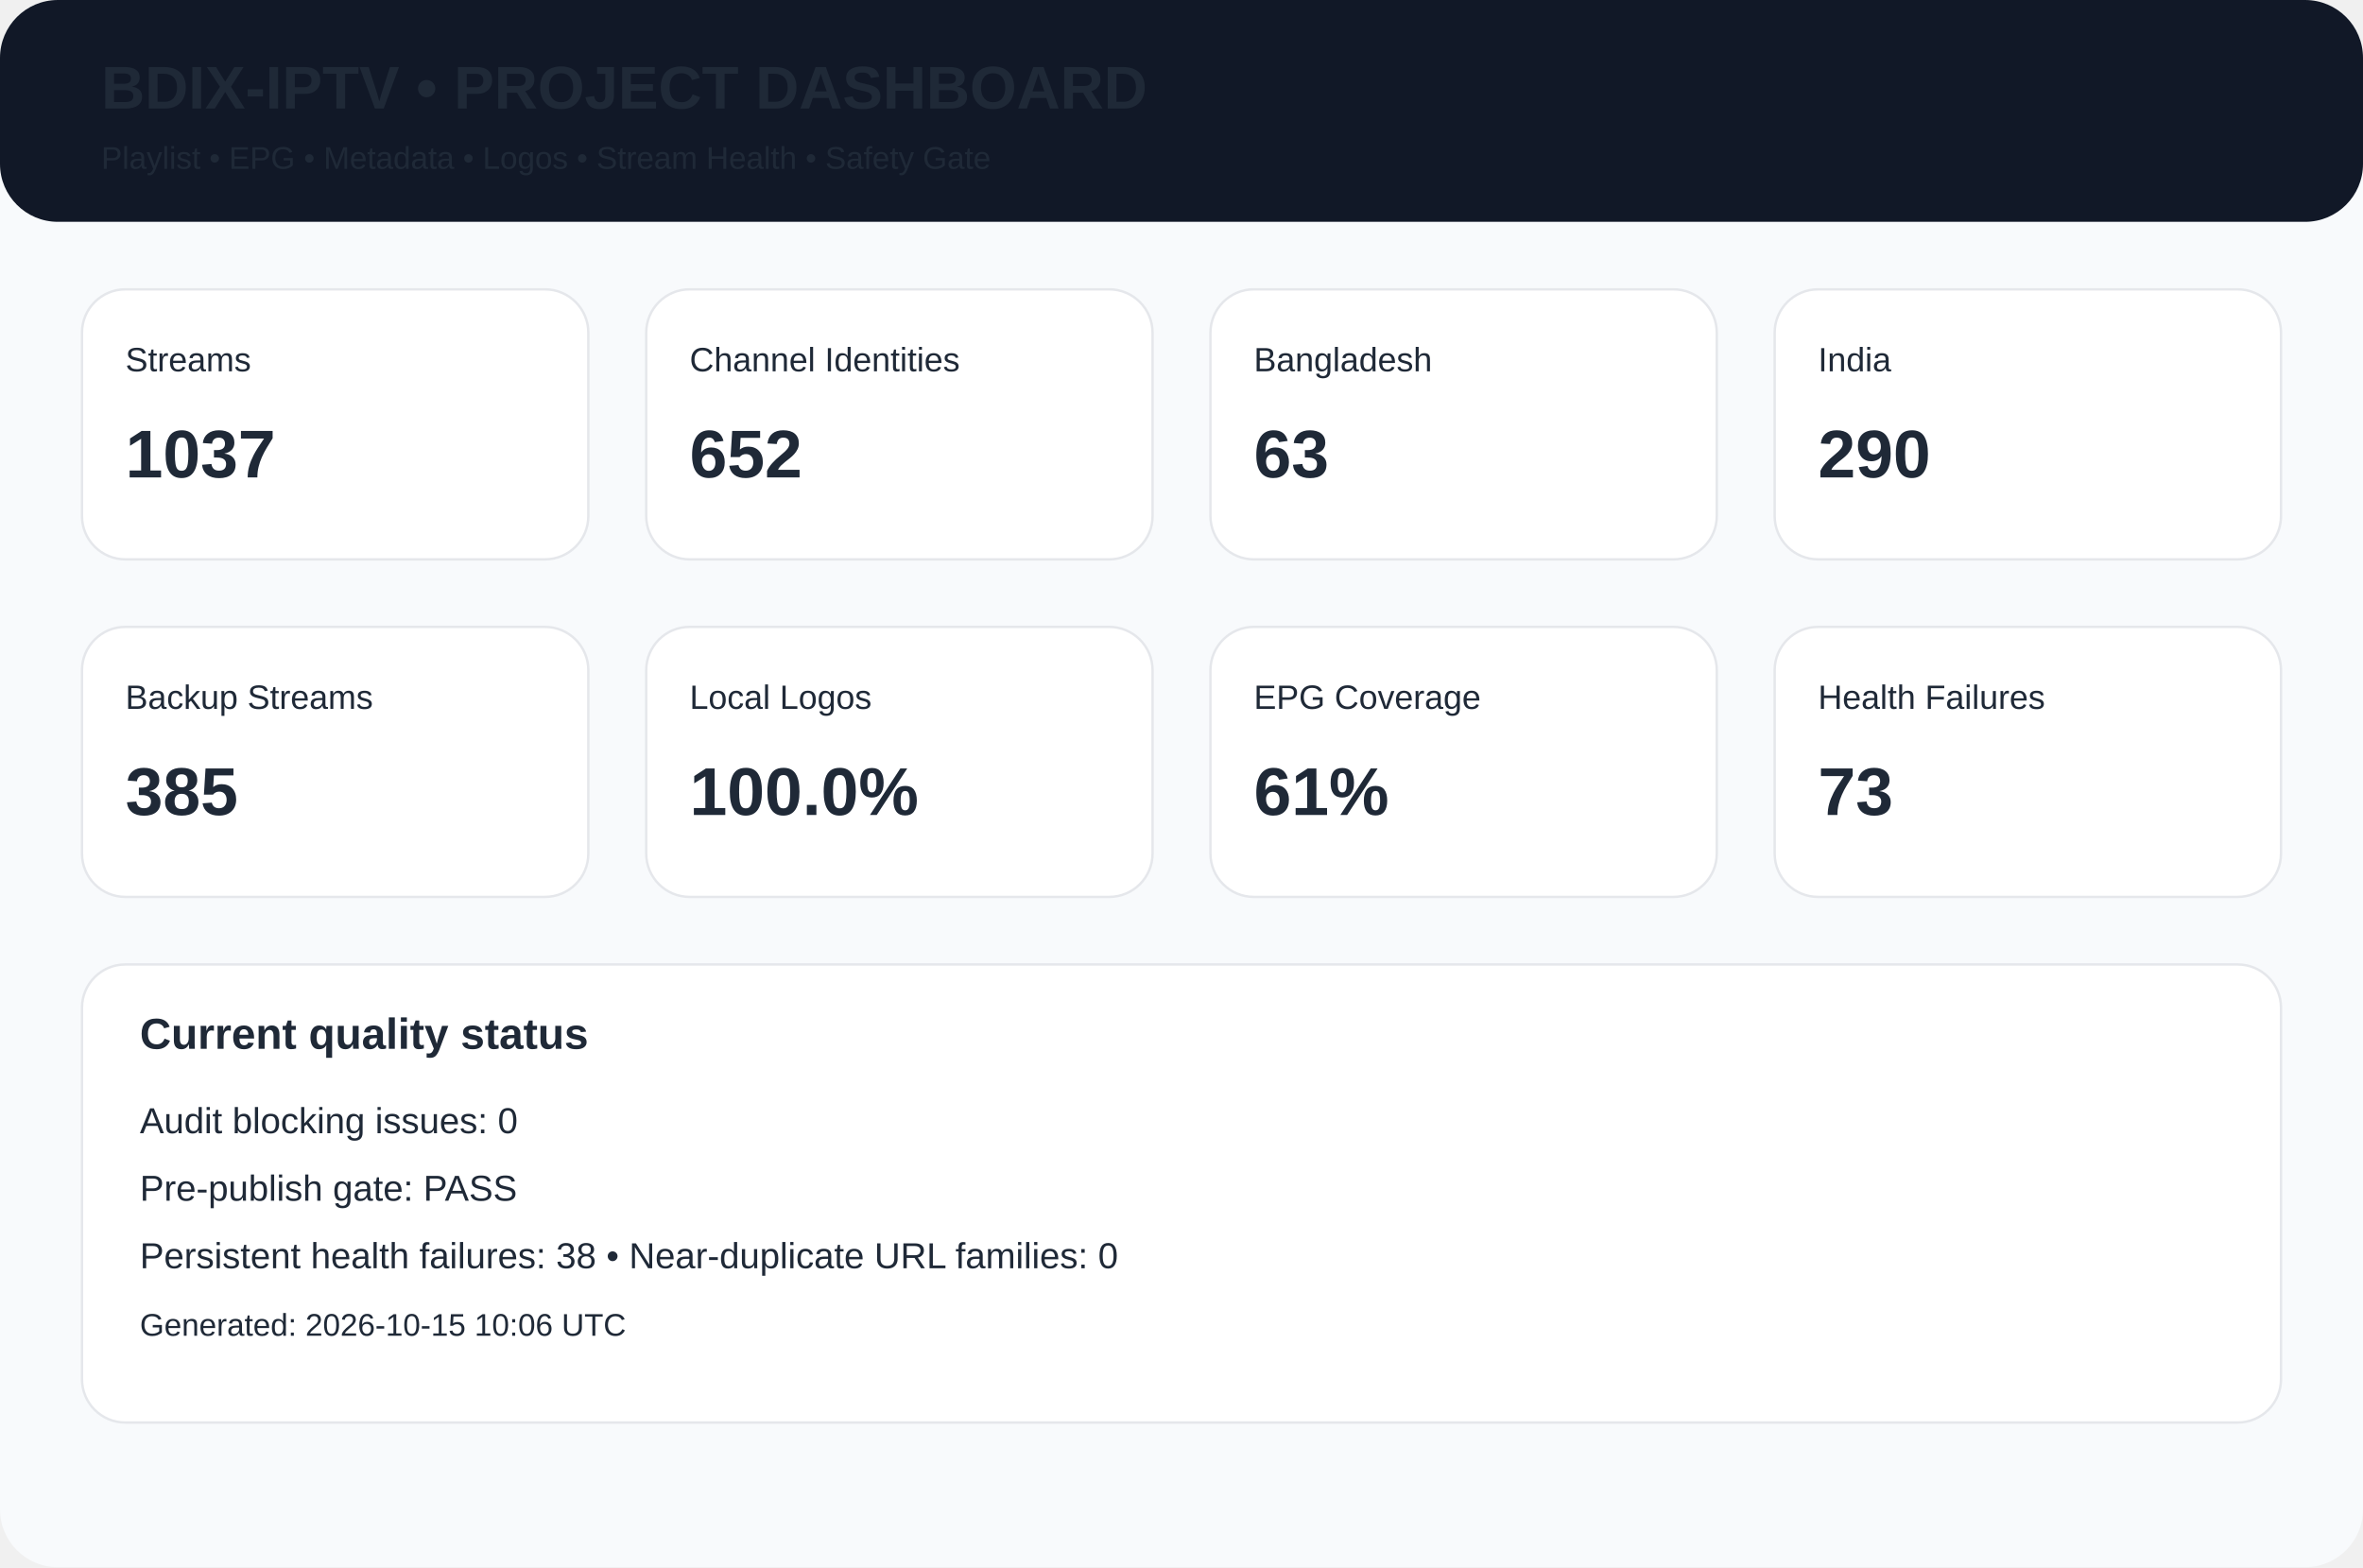
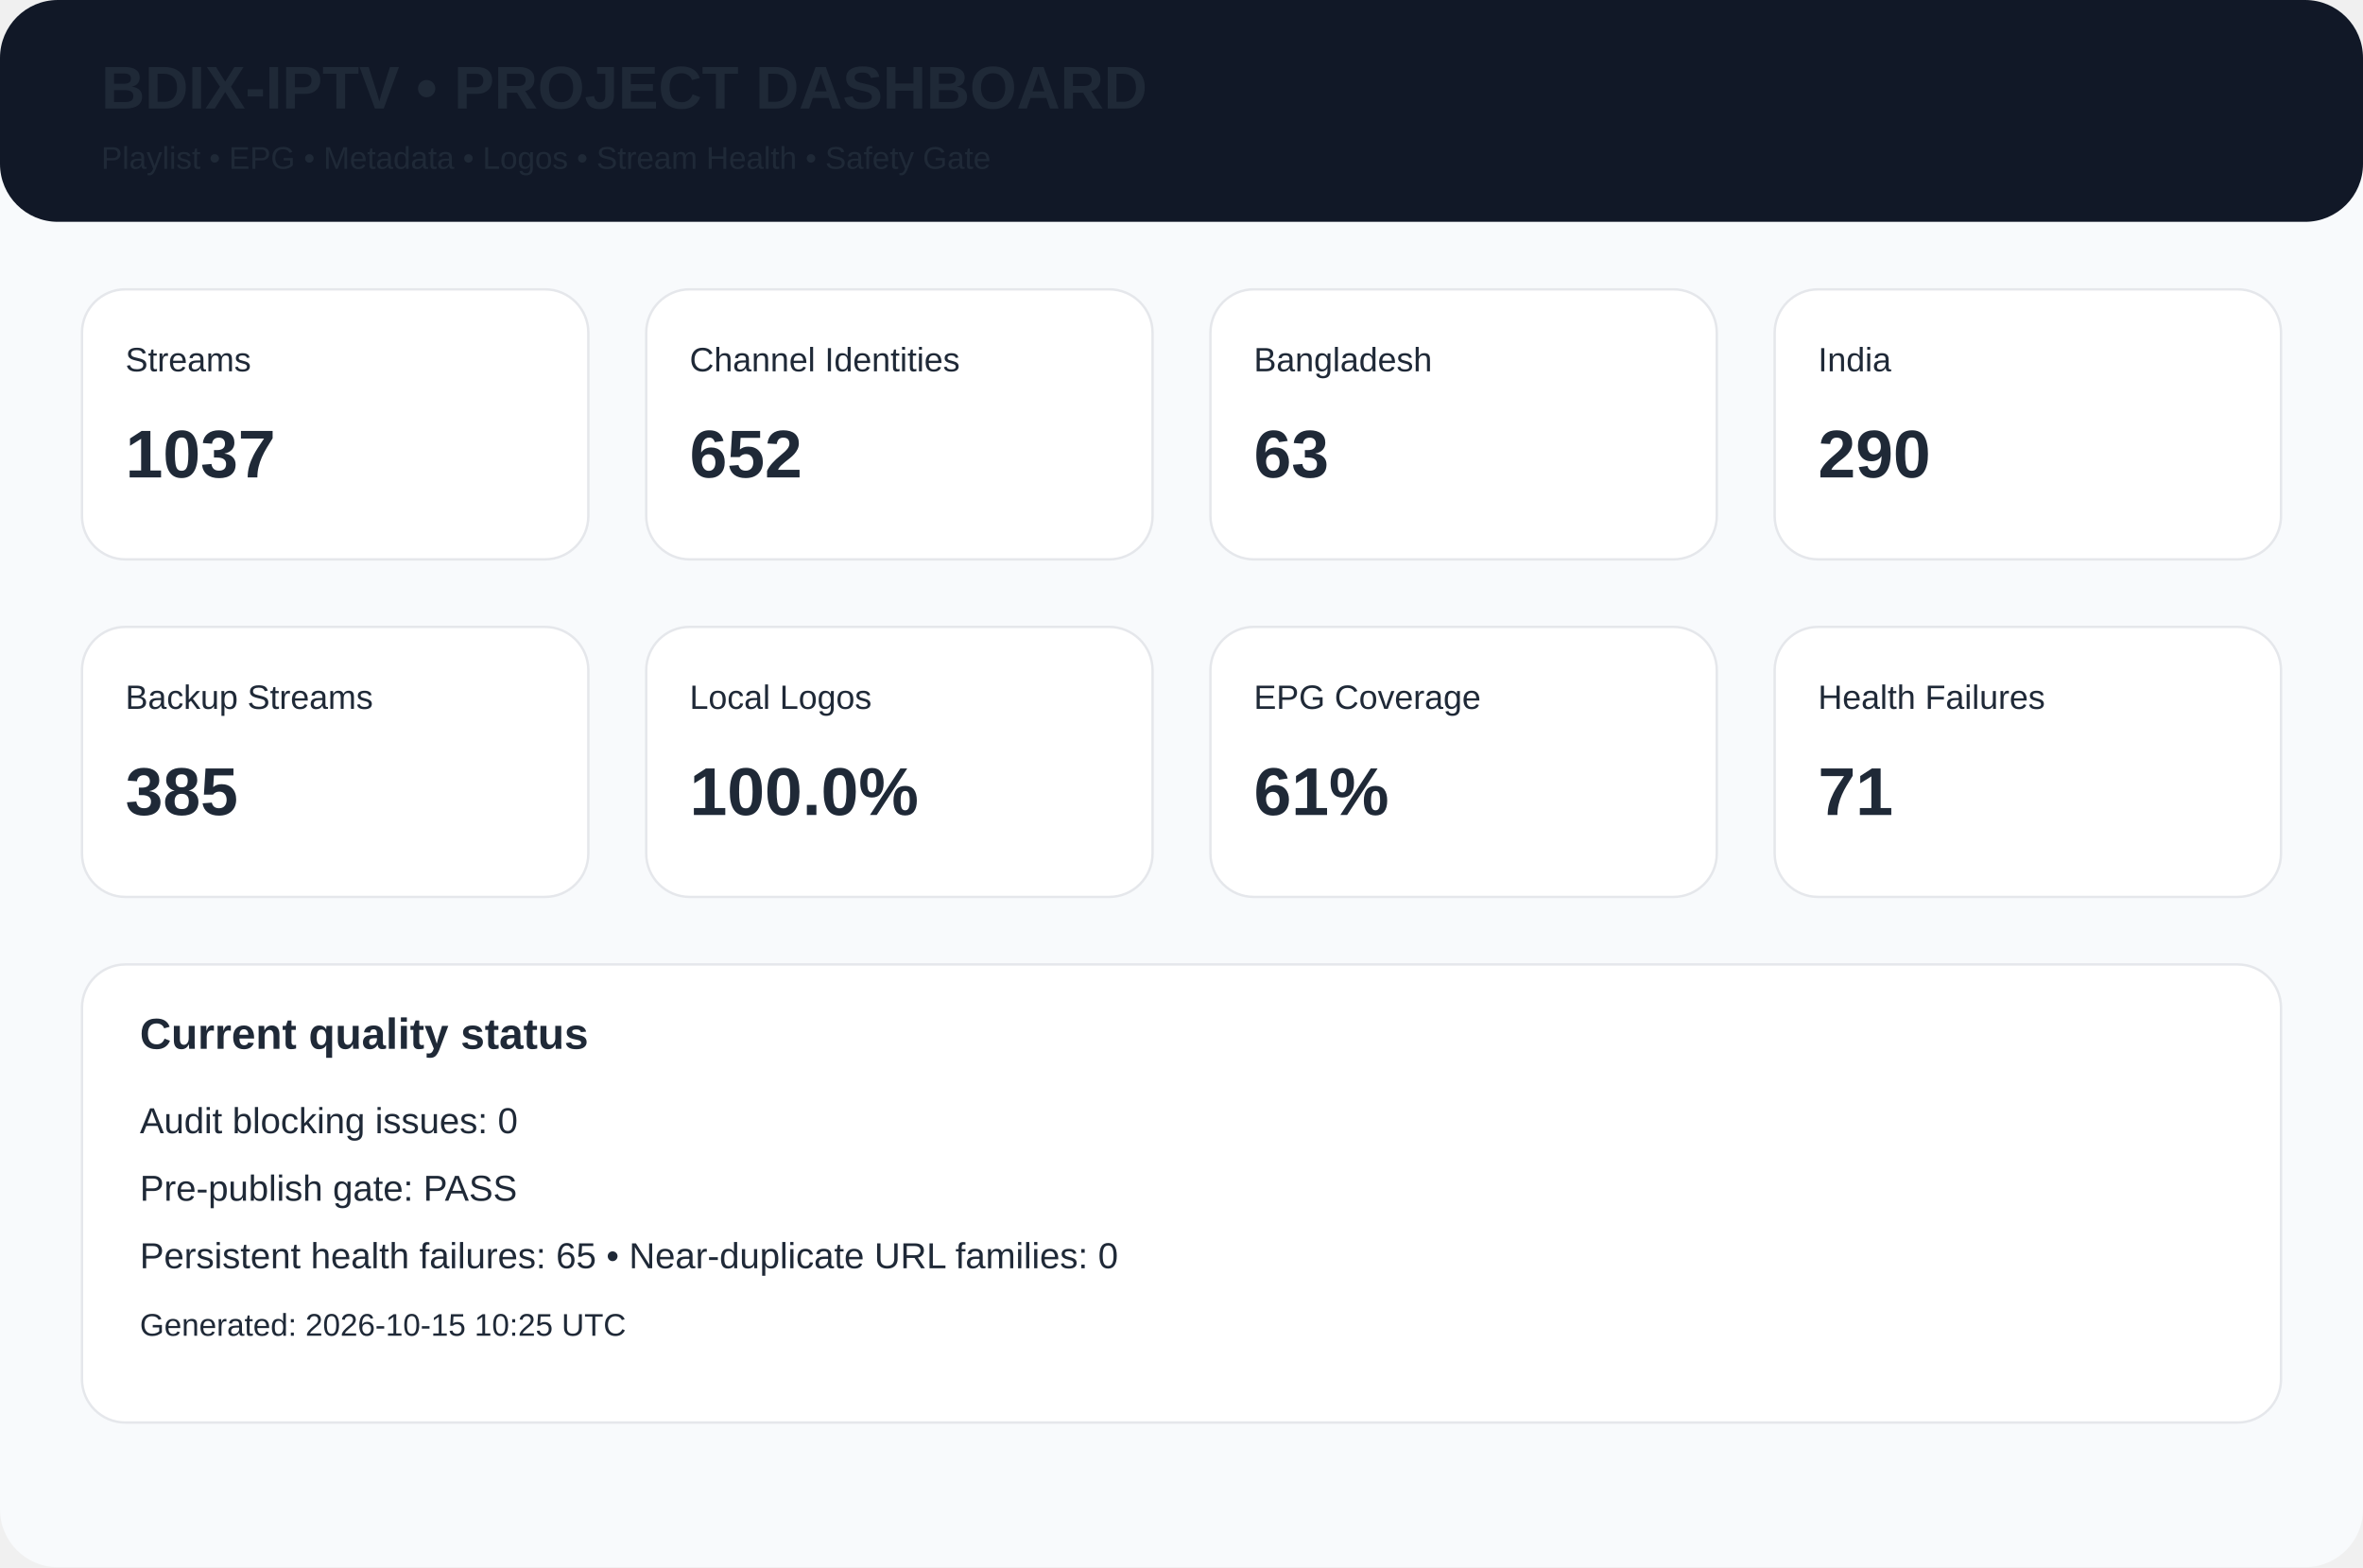
<svg xmlns="http://www.w3.org/2000/svg" width="980" height="650" viewBox="0 0 980 650">
  <rect width="980" height="650" rx="24" fill="#f8fafc" />
  <rect width="980" height="92" rx="24" fill="#111827" />
  <text x="42" y="45" font-family="Arial,Helvetica,sans-serif" font-size="25px" font-weight="700" fill="#1f2937">BDIX-IPTV • PROJECT DASHBOARD</text>
  <text x="42" y="70" font-family="Arial,Helvetica,sans-serif" font-size="13px" font-weight="400" fill="#1f2937">Playlist • EPG • Metadata • Logos • Stream Health • Safety Gate</text>
  <rect x="34" y="120" width="210" height="112" rx="18" fill="white" stroke="#e5e7eb" />
  <text x="52" y="154" font-family="Arial,Helvetica,sans-serif" font-size="14px" font-weight="400" fill="#1f2937">Streams</text>
  <text x="52" y="198" font-family="Arial,Helvetica,sans-serif" font-size="28px" font-weight="700" fill="#1f2937">1037</text>
  <rect x="268" y="120" width="210" height="112" rx="18" fill="white" stroke="#e5e7eb" />
  <text x="286" y="154" font-family="Arial,Helvetica,sans-serif" font-size="14px" font-weight="400" fill="#1f2937">Channel Identities</text>
  <text x="286" y="198" font-family="Arial,Helvetica,sans-serif" font-size="28px" font-weight="700" fill="#1f2937">652</text>
  <rect x="502" y="120" width="210" height="112" rx="18" fill="white" stroke="#e5e7eb" />
  <text x="520" y="154" font-family="Arial,Helvetica,sans-serif" font-size="14px" font-weight="400" fill="#1f2937">Bangladesh</text>
  <text x="520" y="198" font-family="Arial,Helvetica,sans-serif" font-size="28px" font-weight="700" fill="#1f2937">63</text>
  <rect x="736" y="120" width="210" height="112" rx="18" fill="white" stroke="#e5e7eb" />
  <text x="754" y="154" font-family="Arial,Helvetica,sans-serif" font-size="14px" font-weight="400" fill="#1f2937">India</text>
  <text x="754" y="198" font-family="Arial,Helvetica,sans-serif" font-size="28px" font-weight="700" fill="#1f2937">290</text>
  <rect x="34" y="260" width="210" height="112" rx="18" fill="white" stroke="#e5e7eb" />
  <text x="52" y="294" font-family="Arial,Helvetica,sans-serif" font-size="14px" font-weight="400" fill="#1f2937">Backup Streams</text>
  <text x="52" y="338" font-family="Arial,Helvetica,sans-serif" font-size="28px" font-weight="700" fill="#1f2937">385</text>
  <rect x="268" y="260" width="210" height="112" rx="18" fill="white" stroke="#e5e7eb" />
  <text x="286" y="294" font-family="Arial,Helvetica,sans-serif" font-size="14px" font-weight="400" fill="#1f2937">Local Logos</text>
  <text x="286" y="338" font-family="Arial,Helvetica,sans-serif" font-size="28px" font-weight="700" fill="#1f2937">100.0%</text>
  <rect x="502" y="260" width="210" height="112" rx="18" fill="white" stroke="#e5e7eb" />
  <text x="520" y="294" font-family="Arial,Helvetica,sans-serif" font-size="14px" font-weight="400" fill="#1f2937">EPG Coverage</text>
  <text x="520" y="338" font-family="Arial,Helvetica,sans-serif" font-size="28px" font-weight="700" fill="#1f2937">61%</text>
  <rect x="736" y="260" width="210" height="112" rx="18" fill="white" stroke="#e5e7eb" />
  <text x="754" y="294" font-family="Arial,Helvetica,sans-serif" font-size="14px" font-weight="400" fill="#1f2937">Health Failures</text>
-   <text x="754" y="338" font-family="Arial,Helvetica,sans-serif" font-size="28px" font-weight="700" fill="#1f2937">73</text>
+   <text x="754" y="338" font-family="Arial,Helvetica,sans-serif" font-size="28px" font-weight="700" fill="#1f2937">71</text>
  <rect x="34" y="400" width="912" height="190" rx="18" fill="white" stroke="#e5e7eb" />
  <text x="58" y="435" font-family="Arial,Helvetica,sans-serif" font-size="18px" font-weight="700" fill="#1f2937">Current quality status</text>
  <text x="58" y="470" font-family="Arial,Helvetica,sans-serif" font-size="15px" font-weight="400" fill="#1f2937">Audit blocking issues: 0</text>
  <text x="58" y="498" font-family="Arial,Helvetica,sans-serif" font-size="15px" font-weight="400" fill="#1f2937">Pre-publish gate: PASS</text>
-   <text x="58" y="526" font-family="Arial,Helvetica,sans-serif" font-size="15px" font-weight="400" fill="#1f2937">Persistent health failures: 38 • Near-duplicate URL families: 0</text>
-   <text x="58" y="554" font-family="Arial,Helvetica,sans-serif" font-size="13px" font-weight="400" fill="#1f2937">Generated: 2026-10-15 10:06 UTC</text>
+   <text x="58" y="526" font-family="Arial,Helvetica,sans-serif" font-size="15px" font-weight="400" fill="#1f2937">Persistent health failures: 65 • Near-duplicate URL families: 0</text>
+   <text x="58" y="554" font-family="Arial,Helvetica,sans-serif" font-size="13px" font-weight="400" fill="#1f2937">Generated: 2026-10-15 10:25 UTC</text>
</svg>
